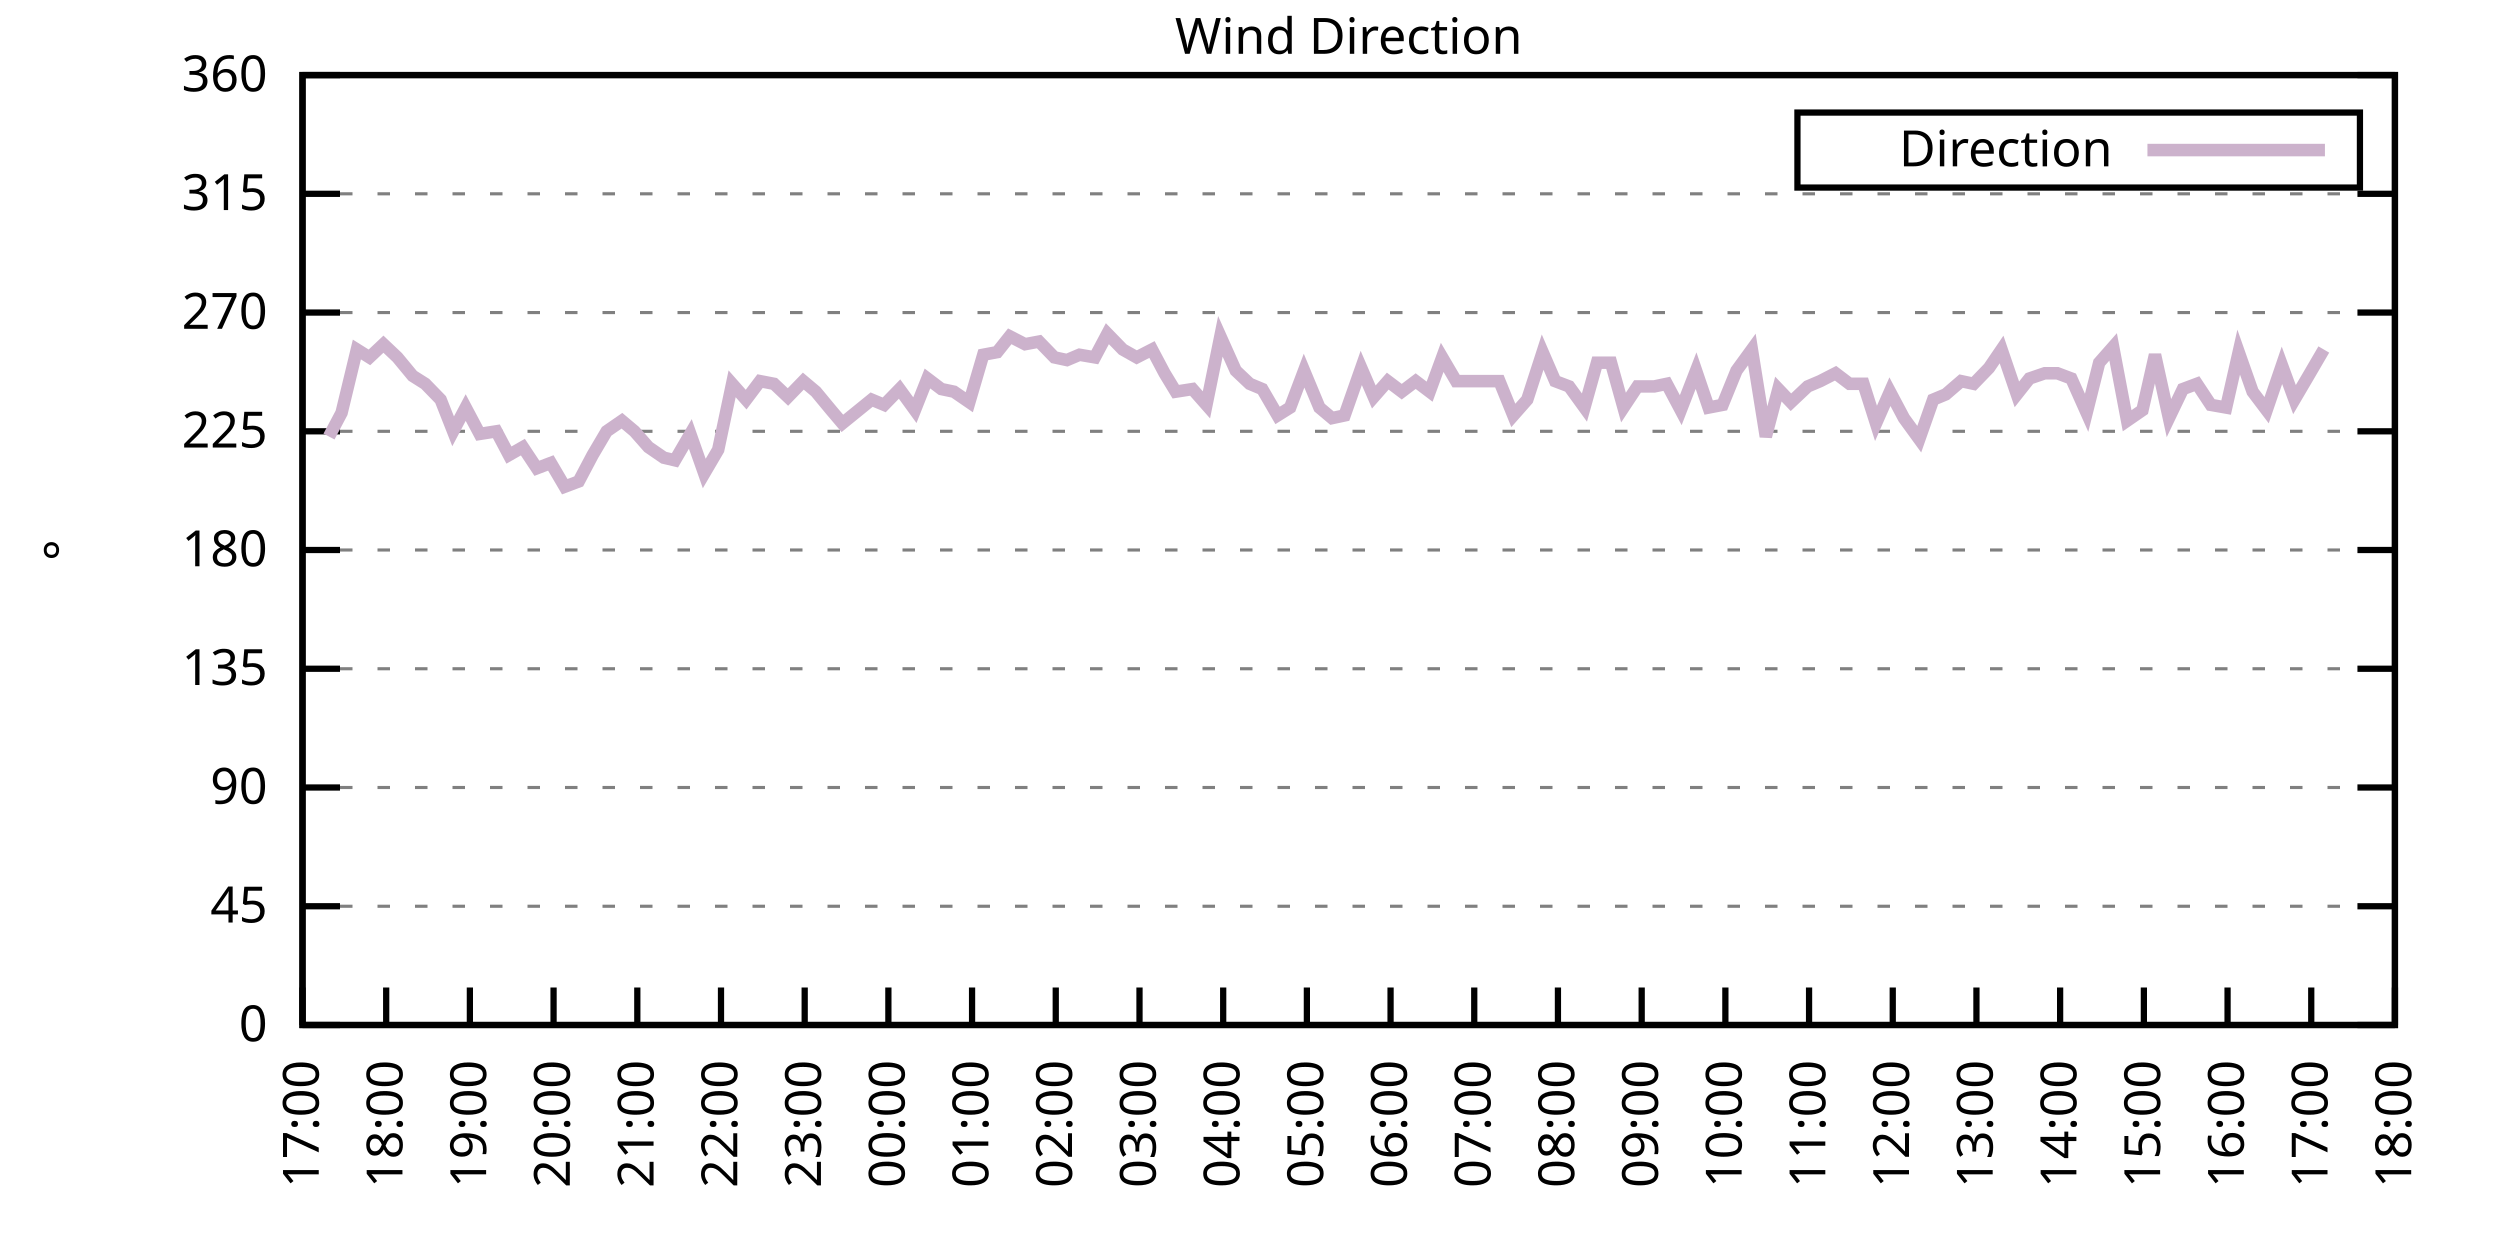
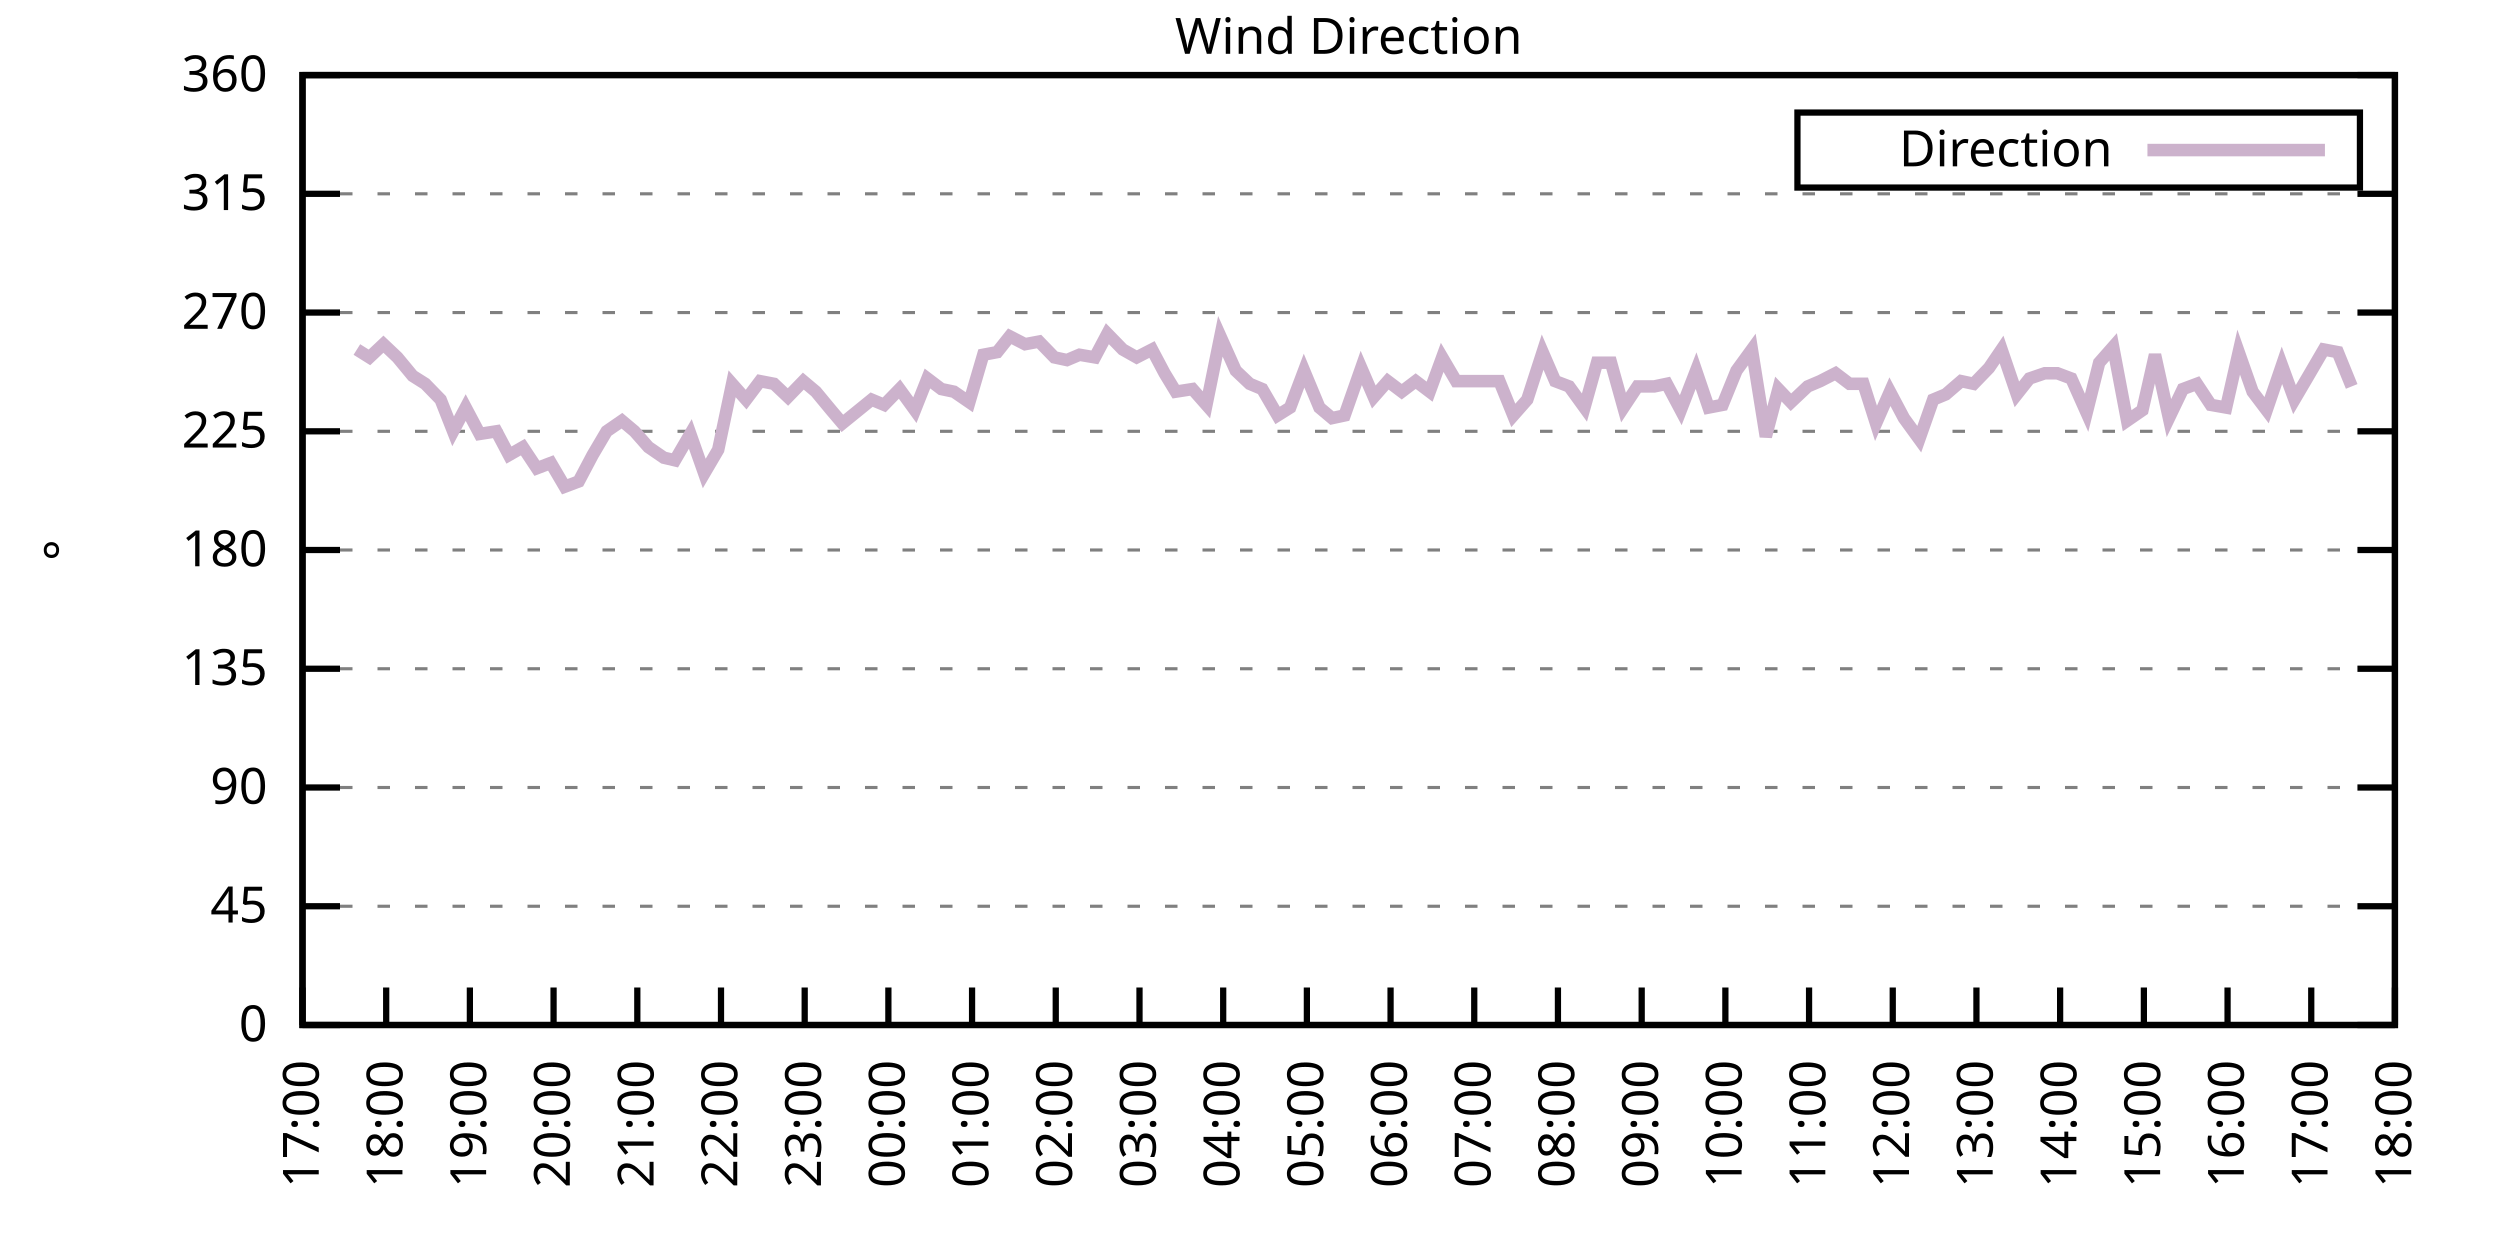
<svg xmlns="http://www.w3.org/2000/svg" xmlns:xlink="http://www.w3.org/1999/xlink" width="400" height="200" viewBox="0 0 400 200">
  <g id="gnuplot_canvas">
    <rect x="0" y="0" width="400" height="200" fill="none" />
    <defs>
      <circle id="gpDot" r="0.5" stroke-width="0.5" stroke="currentColor" />
      <path id="gpPt0" stroke-width="0.333" stroke="currentColor" d="M-1,0 h2 M0,-1 v2" />
      <path id="gpPt1" stroke-width="0.333" stroke="currentColor" d="M-1,-1 L1,1 M1,-1 L-1,1" />
      <path id="gpPt2" stroke-width="0.333" stroke="currentColor" d="M-1,0 L1,0 M0,-1 L0,1 M-1,-1 L1,1 M-1,1 L1,-1" />
      <rect id="gpPt3" stroke-width="0.333" stroke="currentColor" x="-1" y="-1" width="2" height="2" />
      <rect id="gpPt4" stroke-width="0.333" stroke="currentColor" fill="currentColor" x="-1" y="-1" width="2" height="2" />
      <circle id="gpPt5" stroke-width="0.333" stroke="currentColor" cx="0" cy="0" r="1" />
      <use xlink:href="#gpPt5" id="gpPt6" fill="currentColor" stroke="none" />
      <path id="gpPt7" stroke-width="0.333" stroke="currentColor" d="M0,-1.33 L-1.33,0.67 L1.33,0.67 z" />
      <use xlink:href="#gpPt7" id="gpPt8" fill="currentColor" stroke="none" />
      <use xlink:href="#gpPt7" id="gpPt9" stroke="currentColor" transform="rotate(180)" />
      <use xlink:href="#gpPt9" id="gpPt10" fill="currentColor" stroke="none" />
      <use xlink:href="#gpPt3" id="gpPt11" stroke="currentColor" transform="rotate(45)" />
      <use xlink:href="#gpPt11" id="gpPt12" fill="currentColor" stroke="none" />
      <path id="gpPt13" stroke-width="0.333" stroke="currentColor" d="M0,1.330 L1.265,0.411 L0.782,-1.067 L-0.782,-1.076 L-1.265,0.411 z" />
      <use xlink:href="#gpPt13" id="gpPt14" fill="currentColor" stroke="none" />
      <filter id="textbox" filterUnits="objectBoundingBox" x="0" y="0" height="1" width="1">
        <feFlood flood-color="white" flood-opacity="1" result="bgnd" />
        <feComposite in="SourceGraphic" in2="bgnd" operator="atop" />
      </filter>
      <filter id="greybox" filterUnits="objectBoundingBox" x="0" y="0" height="1" width="1">
        <feFlood flood-color="lightgrey" flood-opacity="1" result="grey" />
        <feComposite in="SourceGraphic" in2="grey" operator="atop" />
      </filter>
    </defs>
    <g fill="none" color="white" stroke="currentColor" stroke-width="1.00" stroke-linecap="butt" stroke-linejoin="miter">
</g>
    <g fill="none" color="black" stroke="currentColor" stroke-width="1.00" stroke-linecap="butt" stroke-linejoin="miter">
      <g stroke="none" shape-rendering="crispEdges">
        <polygon fill="rgb(255, 255, 255)" points="48.40,164.00 383.18,164.00 383.18,12.02 48.40,12.02 " />
      </g>
    </g>
    <g fill="none" color="black" stroke="currentColor" stroke-width="1.00" stroke-linecap="butt" stroke-linejoin="miter">
</g>
    <g fill="none" color="black" stroke="black" stroke-width="0.50" stroke-linecap="butt" stroke-linejoin="miter">
</g>
    <g fill="none" color="gray" stroke="currentColor" stroke-width="0.50" stroke-linecap="butt" stroke-linejoin="miter">
      <path stroke="gray" stroke-dasharray="2,4" class="gridline" d="M48.40,164.00 L383.19,164.00  " />
    </g>
    <g fill="none" color="gray" stroke="gray" stroke-width="1.00" stroke-linecap="butt" stroke-linejoin="miter">
</g>
    <g fill="none" color="black" stroke="currentColor" stroke-width="1.00" stroke-linecap="butt" stroke-linejoin="miter">
      <path stroke="black" d="M48.40,164.00 L54.40,164.00 M383.19,164.00 L377.19,164.00  " />
      <g transform="translate(42.80,166.60)" stroke="none" fill="black" font-family="Sans" font-size="8.00" text-anchor="end">
        <text>
          <tspan font-family="Sans"> 0</tspan>
        </text>
      </g>
    </g>
    <g fill="none" color="black" stroke="currentColor" stroke-width="1.00" stroke-linecap="butt" stroke-linejoin="miter">
</g>
    <g fill="none" color="black" stroke="black" stroke-width="0.50" stroke-linecap="butt" stroke-linejoin="miter">
</g>
    <g fill="none" color="gray" stroke="currentColor" stroke-width="0.50" stroke-linecap="butt" stroke-linejoin="miter">
      <path stroke="gray" stroke-dasharray="2,4" class="gridline" d="M48.40,145.00 L383.19,145.00  " />
    </g>
    <g fill="none" color="gray" stroke="gray" stroke-width="1.00" stroke-linecap="butt" stroke-linejoin="miter">
</g>
    <g fill="none" color="black" stroke="currentColor" stroke-width="1.00" stroke-linecap="butt" stroke-linejoin="miter">
      <path stroke="black" d="M48.40,145.00 L54.40,145.00 M383.19,145.00 L377.19,145.00  " />
      <g transform="translate(42.80,147.60)" stroke="none" fill="black" font-family="Sans" font-size="8.00" text-anchor="end">
        <text>
          <tspan font-family="Sans"> 45</tspan>
        </text>
      </g>
    </g>
    <g fill="none" color="black" stroke="currentColor" stroke-width="1.00" stroke-linecap="butt" stroke-linejoin="miter">
</g>
    <g fill="none" color="black" stroke="black" stroke-width="0.50" stroke-linecap="butt" stroke-linejoin="miter">
</g>
    <g fill="none" color="gray" stroke="currentColor" stroke-width="0.50" stroke-linecap="butt" stroke-linejoin="miter">
      <path stroke="gray" stroke-dasharray="2,4" class="gridline" d="M48.40,126.00 L383.19,126.00  " />
    </g>
    <g fill="none" color="gray" stroke="gray" stroke-width="1.00" stroke-linecap="butt" stroke-linejoin="miter">
</g>
    <g fill="none" color="black" stroke="currentColor" stroke-width="1.00" stroke-linecap="butt" stroke-linejoin="miter">
      <path stroke="black" d="M48.40,126.00 L54.40,126.00 M383.19,126.00 L377.19,126.00  " />
      <g transform="translate(42.80,128.60)" stroke="none" fill="black" font-family="Sans" font-size="8.00" text-anchor="end">
        <text>
          <tspan font-family="Sans"> 90</tspan>
        </text>
      </g>
    </g>
    <g fill="none" color="black" stroke="currentColor" stroke-width="1.00" stroke-linecap="butt" stroke-linejoin="miter">
</g>
    <g fill="none" color="black" stroke="black" stroke-width="0.50" stroke-linecap="butt" stroke-linejoin="miter">
</g>
    <g fill="none" color="gray" stroke="currentColor" stroke-width="0.50" stroke-linecap="butt" stroke-linejoin="miter">
      <path stroke="gray" stroke-dasharray="2,4" class="gridline" d="M48.40,107.00 L383.19,107.00  " />
    </g>
    <g fill="none" color="gray" stroke="gray" stroke-width="1.00" stroke-linecap="butt" stroke-linejoin="miter">
</g>
    <g fill="none" color="black" stroke="currentColor" stroke-width="1.00" stroke-linecap="butt" stroke-linejoin="miter">
      <path stroke="black" d="M48.40,107.00 L54.40,107.00 M383.19,107.00 L377.19,107.00  " />
      <g transform="translate(42.80,109.60)" stroke="none" fill="black" font-family="Sans" font-size="8.00" text-anchor="end">
        <text>
          <tspan font-family="Sans"> 135</tspan>
        </text>
      </g>
    </g>
    <g fill="none" color="black" stroke="currentColor" stroke-width="1.00" stroke-linecap="butt" stroke-linejoin="miter">
</g>
    <g fill="none" color="black" stroke="black" stroke-width="0.50" stroke-linecap="butt" stroke-linejoin="miter">
</g>
    <g fill="none" color="gray" stroke="currentColor" stroke-width="0.50" stroke-linecap="butt" stroke-linejoin="miter">
      <path stroke="gray" stroke-dasharray="2,4" class="gridline" d="M48.40,88.00 L383.19,88.00  " />
    </g>
    <g fill="none" color="gray" stroke="gray" stroke-width="1.00" stroke-linecap="butt" stroke-linejoin="miter">
</g>
    <g fill="none" color="black" stroke="currentColor" stroke-width="1.00" stroke-linecap="butt" stroke-linejoin="miter">
      <path stroke="black" d="M48.40,88.00 L54.40,88.00 M383.19,88.00 L377.19,88.00  " />
      <g transform="translate(42.80,90.60)" stroke="none" fill="black" font-family="Sans" font-size="8.00" text-anchor="end">
        <text>
          <tspan font-family="Sans"> 180</tspan>
        </text>
      </g>
    </g>
    <g fill="none" color="black" stroke="currentColor" stroke-width="1.00" stroke-linecap="butt" stroke-linejoin="miter">
</g>
    <g fill="none" color="black" stroke="black" stroke-width="0.50" stroke-linecap="butt" stroke-linejoin="miter">
</g>
    <g fill="none" color="gray" stroke="currentColor" stroke-width="0.50" stroke-linecap="butt" stroke-linejoin="miter">
      <path stroke="gray" stroke-dasharray="2,4" class="gridline" d="M48.40,69.01 L383.19,69.01  " />
    </g>
    <g fill="none" color="gray" stroke="gray" stroke-width="1.00" stroke-linecap="butt" stroke-linejoin="miter">
</g>
    <g fill="none" color="black" stroke="currentColor" stroke-width="1.00" stroke-linecap="butt" stroke-linejoin="miter">
      <path stroke="black" d="M48.40,69.01 L54.40,69.01 M383.19,69.01 L377.19,69.01  " />
      <g transform="translate(42.80,71.61)" stroke="none" fill="black" font-family="Sans" font-size="8.00" text-anchor="end">
        <text>
          <tspan font-family="Sans"> 225</tspan>
        </text>
      </g>
    </g>
    <g fill="none" color="black" stroke="currentColor" stroke-width="1.00" stroke-linecap="butt" stroke-linejoin="miter">
</g>
    <g fill="none" color="black" stroke="black" stroke-width="0.50" stroke-linecap="butt" stroke-linejoin="miter">
</g>
    <g fill="none" color="gray" stroke="currentColor" stroke-width="0.50" stroke-linecap="butt" stroke-linejoin="miter">
      <path stroke="gray" stroke-dasharray="2,4" class="gridline" d="M48.40,50.01 L383.19,50.01  " />
    </g>
    <g fill="none" color="gray" stroke="gray" stroke-width="1.00" stroke-linecap="butt" stroke-linejoin="miter">
</g>
    <g fill="none" color="black" stroke="currentColor" stroke-width="1.00" stroke-linecap="butt" stroke-linejoin="miter">
      <path stroke="black" d="M48.40,50.01 L54.40,50.01 M383.19,50.01 L377.19,50.01  " />
      <g transform="translate(42.80,52.61)" stroke="none" fill="black" font-family="Sans" font-size="8.00" text-anchor="end">
        <text>
          <tspan font-family="Sans"> 270</tspan>
        </text>
      </g>
    </g>
    <g fill="none" color="black" stroke="currentColor" stroke-width="1.00" stroke-linecap="butt" stroke-linejoin="miter">
</g>
    <g fill="none" color="black" stroke="black" stroke-width="0.50" stroke-linecap="butt" stroke-linejoin="miter">
</g>
    <g fill="none" color="gray" stroke="currentColor" stroke-width="0.50" stroke-linecap="butt" stroke-linejoin="miter">
      <path stroke="gray" stroke-dasharray="2,4" class="gridline" d="M48.40,31.01 L383.19,31.01  " />
    </g>
    <g fill="none" color="gray" stroke="gray" stroke-width="1.00" stroke-linecap="butt" stroke-linejoin="miter">
</g>
    <g fill="none" color="black" stroke="currentColor" stroke-width="1.00" stroke-linecap="butt" stroke-linejoin="miter">
      <path stroke="black" d="M48.40,31.01 L54.40,31.01 M383.19,31.01 L377.19,31.01  " />
      <g transform="translate(42.80,33.61)" stroke="none" fill="black" font-family="Sans" font-size="8.00" text-anchor="end">
        <text>
          <tspan font-family="Sans"> 315</tspan>
        </text>
      </g>
    </g>
    <g fill="none" color="black" stroke="currentColor" stroke-width="1.00" stroke-linecap="butt" stroke-linejoin="miter">
</g>
    <g fill="none" color="black" stroke="black" stroke-width="0.50" stroke-linecap="butt" stroke-linejoin="miter">
</g>
    <g fill="none" color="gray" stroke="currentColor" stroke-width="0.50" stroke-linecap="butt" stroke-linejoin="miter">
      <path stroke="gray" stroke-dasharray="2,4" class="gridline" d="M48.40,12.01 L383.19,12.01  " />
    </g>
    <g fill="none" color="gray" stroke="gray" stroke-width="1.00" stroke-linecap="butt" stroke-linejoin="miter">
</g>
    <g fill="none" color="black" stroke="currentColor" stroke-width="1.00" stroke-linecap="butt" stroke-linejoin="miter">
      <path stroke="black" d="M48.40,12.01 L54.40,12.01 M383.19,12.01 L377.19,12.01  " />
      <g transform="translate(42.80,14.61)" stroke="none" fill="black" font-family="Sans" font-size="8.00" text-anchor="end">
        <text>
          <tspan font-family="Sans"> 360</tspan>
        </text>
      </g>
    </g>
    <g fill="none" color="black" stroke="currentColor" stroke-width="1.00" stroke-linecap="butt" stroke-linejoin="miter">
      <path stroke="black" d="M48.40,164.00 L48.40,158.00  " />
      <g transform="translate(51.00,169.60) rotate(270.00)" stroke="none" fill="black" font-family="Sans" font-size="8.00" text-anchor="end">
        <text>
          <tspan font-family="Sans">17:00</tspan>
        </text>
      </g>
    </g>
    <g fill="none" color="black" stroke="currentColor" stroke-width="1.00" stroke-linecap="butt" stroke-linejoin="miter">
      <path stroke="black" d="M61.79,164.00 L61.79,158.00  " />
      <g transform="translate(64.39,169.60) rotate(270.00)" stroke="none" fill="black" font-family="Sans" font-size="8.00" text-anchor="end">
        <text>
          <tspan font-family="Sans">18:00</tspan>
        </text>
      </g>
    </g>
    <g fill="none" color="black" stroke="currentColor" stroke-width="1.00" stroke-linecap="butt" stroke-linejoin="miter">
      <path stroke="black" d="M75.18,164.00 L75.18,158.00  " />
      <g transform="translate(77.78,169.60) rotate(270.00)" stroke="none" fill="black" font-family="Sans" font-size="8.00" text-anchor="end">
        <text>
          <tspan font-family="Sans">19:00</tspan>
        </text>
      </g>
    </g>
    <g fill="none" color="black" stroke="currentColor" stroke-width="1.00" stroke-linecap="butt" stroke-linejoin="miter">
      <path stroke="black" d="M88.57,164.00 L88.57,158.00  " />
      <g transform="translate(91.17,169.60) rotate(270.00)" stroke="none" fill="black" font-family="Sans" font-size="8.00" text-anchor="end">
        <text>
          <tspan font-family="Sans">20:00</tspan>
        </text>
      </g>
    </g>
    <g fill="none" color="black" stroke="currentColor" stroke-width="1.00" stroke-linecap="butt" stroke-linejoin="miter">
      <path stroke="black" d="M101.97,164.00 L101.97,158.00  " />
      <g transform="translate(104.57,169.60) rotate(270.00)" stroke="none" fill="black" font-family="Sans" font-size="8.00" text-anchor="end">
        <text>
          <tspan font-family="Sans">21:00</tspan>
        </text>
      </g>
    </g>
    <g fill="none" color="black" stroke="currentColor" stroke-width="1.00" stroke-linecap="butt" stroke-linejoin="miter">
      <path stroke="black" d="M115.36,164.00 L115.36,158.00  " />
      <g transform="translate(117.96,169.60) rotate(270.00)" stroke="none" fill="black" font-family="Sans" font-size="8.00" text-anchor="end">
        <text>
          <tspan font-family="Sans">22:00</tspan>
        </text>
      </g>
    </g>
    <g fill="none" color="black" stroke="currentColor" stroke-width="1.00" stroke-linecap="butt" stroke-linejoin="miter">
      <path stroke="black" d="M128.75,164.00 L128.75,158.00  " />
      <g transform="translate(131.35,169.60) rotate(270.00)" stroke="none" fill="black" font-family="Sans" font-size="8.00" text-anchor="end">
        <text>
          <tspan font-family="Sans">23:00</tspan>
        </text>
      </g>
    </g>
    <g fill="none" color="black" stroke="currentColor" stroke-width="1.00" stroke-linecap="butt" stroke-linejoin="miter">
      <path stroke="black" d="M142.14,164.00 L142.14,158.00  " />
      <g transform="translate(144.74,169.60) rotate(270.00)" stroke="none" fill="black" font-family="Sans" font-size="8.00" text-anchor="end">
        <text>
          <tspan font-family="Sans">00:00</tspan>
        </text>
      </g>
    </g>
    <g fill="none" color="black" stroke="currentColor" stroke-width="1.00" stroke-linecap="butt" stroke-linejoin="miter">
      <path stroke="black" d="M155.53,164.00 L155.53,158.00  " />
      <g transform="translate(158.13,169.60) rotate(270.00)" stroke="none" fill="black" font-family="Sans" font-size="8.00" text-anchor="end">
        <text>
          <tspan font-family="Sans">01:00</tspan>
        </text>
      </g>
    </g>
    <g fill="none" color="black" stroke="currentColor" stroke-width="1.00" stroke-linecap="butt" stroke-linejoin="miter">
      <path stroke="black" d="M168.92,164.00 L168.92,158.00  " />
      <g transform="translate(171.52,169.60) rotate(270.00)" stroke="none" fill="black" font-family="Sans" font-size="8.00" text-anchor="end">
        <text>
          <tspan font-family="Sans">02:00</tspan>
        </text>
      </g>
    </g>
    <g fill="none" color="black" stroke="currentColor" stroke-width="1.00" stroke-linecap="butt" stroke-linejoin="miter">
      <path stroke="black" d="M182.32,164.00 L182.32,158.00  " />
      <g transform="translate(184.92,169.60) rotate(270.00)" stroke="none" fill="black" font-family="Sans" font-size="8.00" text-anchor="end">
        <text>
          <tspan font-family="Sans">03:00</tspan>
        </text>
      </g>
    </g>
    <g fill="none" color="black" stroke="currentColor" stroke-width="1.00" stroke-linecap="butt" stroke-linejoin="miter">
      <path stroke="black" d="M195.71,164.00 L195.71,158.00  " />
      <g transform="translate(198.31,169.60) rotate(270.00)" stroke="none" fill="black" font-family="Sans" font-size="8.00" text-anchor="end">
        <text>
          <tspan font-family="Sans">04:00</tspan>
        </text>
      </g>
    </g>
    <g fill="none" color="black" stroke="currentColor" stroke-width="1.00" stroke-linecap="butt" stroke-linejoin="miter">
      <path stroke="black" d="M209.10,164.00 L209.10,158.00  " />
      <g transform="translate(211.70,169.60) rotate(270.00)" stroke="none" fill="black" font-family="Sans" font-size="8.00" text-anchor="end">
        <text>
          <tspan font-family="Sans">05:00</tspan>
        </text>
      </g>
    </g>
    <g fill="none" color="black" stroke="currentColor" stroke-width="1.00" stroke-linecap="butt" stroke-linejoin="miter">
      <path stroke="black" d="M222.49,164.00 L222.49,158.00  " />
      <g transform="translate(225.09,169.60) rotate(270.00)" stroke="none" fill="black" font-family="Sans" font-size="8.00" text-anchor="end">
        <text>
          <tspan font-family="Sans">06:00</tspan>
        </text>
      </g>
    </g>
    <g fill="none" color="black" stroke="currentColor" stroke-width="1.00" stroke-linecap="butt" stroke-linejoin="miter">
      <path stroke="black" d="M235.88,164.00 L235.88,158.00  " />
      <g transform="translate(238.48,169.60) rotate(270.00)" stroke="none" fill="black" font-family="Sans" font-size="8.00" text-anchor="end">
        <text>
          <tspan font-family="Sans">07:00</tspan>
        </text>
      </g>
    </g>
    <g fill="none" color="black" stroke="currentColor" stroke-width="1.00" stroke-linecap="butt" stroke-linejoin="miter">
      <path stroke="black" d="M249.27,164.00 L249.27,158.00  " />
      <g transform="translate(251.87,169.60) rotate(270.00)" stroke="none" fill="black" font-family="Sans" font-size="8.00" text-anchor="end">
        <text>
          <tspan font-family="Sans">08:00</tspan>
        </text>
      </g>
    </g>
    <g fill="none" color="black" stroke="currentColor" stroke-width="1.00" stroke-linecap="butt" stroke-linejoin="miter">
      <path stroke="black" d="M262.67,164.00 L262.67,158.00  " />
      <g transform="translate(265.27,169.60) rotate(270.00)" stroke="none" fill="black" font-family="Sans" font-size="8.00" text-anchor="end">
        <text>
          <tspan font-family="Sans">09:00</tspan>
        </text>
      </g>
    </g>
    <g fill="none" color="black" stroke="currentColor" stroke-width="1.00" stroke-linecap="butt" stroke-linejoin="miter">
      <path stroke="black" d="M276.06,164.00 L276.06,158.00  " />
      <g transform="translate(278.66,169.60) rotate(270.00)" stroke="none" fill="black" font-family="Sans" font-size="8.00" text-anchor="end">
        <text>
          <tspan font-family="Sans">10:00</tspan>
        </text>
      </g>
    </g>
    <g fill="none" color="black" stroke="currentColor" stroke-width="1.00" stroke-linecap="butt" stroke-linejoin="miter">
      <path stroke="black" d="M289.45,164.00 L289.45,158.00  " />
      <g transform="translate(292.05,169.60) rotate(270.00)" stroke="none" fill="black" font-family="Sans" font-size="8.00" text-anchor="end">
        <text>
          <tspan font-family="Sans">11:00</tspan>
        </text>
      </g>
    </g>
    <g fill="none" color="black" stroke="currentColor" stroke-width="1.00" stroke-linecap="butt" stroke-linejoin="miter">
      <path stroke="black" d="M302.84,164.00 L302.84,158.00  " />
      <g transform="translate(305.44,169.60) rotate(270.00)" stroke="none" fill="black" font-family="Sans" font-size="8.00" text-anchor="end">
        <text>
          <tspan font-family="Sans">12:00</tspan>
        </text>
      </g>
    </g>
    <g fill="none" color="black" stroke="currentColor" stroke-width="1.00" stroke-linecap="butt" stroke-linejoin="miter">
      <path stroke="black" d="M316.23,164.00 L316.23,158.00  " />
      <g transform="translate(318.83,169.60) rotate(270.00)" stroke="none" fill="black" font-family="Sans" font-size="8.00" text-anchor="end">
        <text>
          <tspan font-family="Sans">13:00</tspan>
        </text>
      </g>
    </g>
    <g fill="none" color="black" stroke="currentColor" stroke-width="1.00" stroke-linecap="butt" stroke-linejoin="miter">
      <path stroke="black" d="M329.62,164.00 L329.62,158.00  " />
      <g transform="translate(332.22,169.60) rotate(270.00)" stroke="none" fill="black" font-family="Sans" font-size="8.00" text-anchor="end">
        <text>
          <tspan font-family="Sans">14:00</tspan>
        </text>
      </g>
    </g>
    <g fill="none" color="black" stroke="currentColor" stroke-width="1.00" stroke-linecap="butt" stroke-linejoin="miter">
      <path stroke="black" d="M343.02,164.00 L343.02,158.00  " />
      <g transform="translate(345.62,169.60) rotate(270.00)" stroke="none" fill="black" font-family="Sans" font-size="8.00" text-anchor="end">
        <text>
          <tspan font-family="Sans">15:00</tspan>
        </text>
      </g>
    </g>
    <g fill="none" color="black" stroke="currentColor" stroke-width="1.00" stroke-linecap="butt" stroke-linejoin="miter">
      <path stroke="black" d="M356.41,164.00 L356.41,158.00  " />
      <g transform="translate(359.01,169.60) rotate(270.00)" stroke="none" fill="black" font-family="Sans" font-size="8.00" text-anchor="end">
        <text>
          <tspan font-family="Sans">16:00</tspan>
        </text>
      </g>
    </g>
    <g fill="none" color="black" stroke="currentColor" stroke-width="1.00" stroke-linecap="butt" stroke-linejoin="miter">
      <path stroke="black" d="M369.80,164.00 L369.80,158.00  " />
      <g transform="translate(372.40,169.60) rotate(270.00)" stroke="none" fill="black" font-family="Sans" font-size="8.00" text-anchor="end">
        <text>
          <tspan font-family="Sans">17:00</tspan>
        </text>
      </g>
    </g>
    <g fill="none" color="black" stroke="currentColor" stroke-width="1.00" stroke-linecap="butt" stroke-linejoin="miter">
      <path stroke="black" d="M383.19,164.00 L383.19,158.00  " />
      <g transform="translate(385.79,169.60) rotate(270.00)" stroke="none" fill="black" font-family="Sans" font-size="8.00" text-anchor="end">
        <text>
          <tspan font-family="Sans">18:00</tspan>
        </text>
      </g>
    </g>
    <g fill="none" color="black" stroke="currentColor" stroke-width="1.00" stroke-linecap="butt" stroke-linejoin="miter">
</g>
    <g fill="none" color="black" stroke="currentColor" stroke-width="1.00" stroke-linecap="butt" stroke-linejoin="miter">
      <path stroke="black" d="M48.40,12.01 L48.40,164.00 L383.19,164.00 L383.19,12.01 L48.40,12.01 Z  " />
    </g>
    <g fill="none" color="black" stroke="currentColor" stroke-width="1.00" stroke-linecap="butt" stroke-linejoin="miter">
</g>
    <g fill="none" color="black" stroke="currentColor" stroke-width="1.00" stroke-linecap="butt" stroke-linejoin="miter">
      <path stroke="black" d="M287.59,30.01 L287.59,18.01 L377.59,18.01 L377.59,30.01 L287.59,30.01 Z  " />
    </g>
    <g id="Wind_direction_plot_1">
      <g fill="none" color="white" stroke="black" stroke-width="2.00" stroke-linecap="butt" stroke-linejoin="miter">
</g>
      <g fill="none" color="black" stroke="currentColor" stroke-width="2.00" stroke-linecap="butt" stroke-linejoin="miter">
        <g transform="translate(337.99,26.61)" stroke="none" fill="black" font-family="Sans" font-size="8.00" text-anchor="end">
          <text>
            <tspan font-family="Sans">Direction</tspan>
          </text>
        </g>
      </g>
      <g fill="none" color="black" stroke="currentColor" stroke-width="2.00" stroke-linecap="butt" stroke-linejoin="miter">
-         <path stroke="rgb(204, 178, 204)" d="M343.59,24.01 L371.99,24.01 M52.64,69.85 L54.65,66.05 L57.10,55.92 L59.11,57.18 L61.35,55.07 L63.58,57.18   L66.03,60.14 L68.04,61.41 L70.50,63.94 L72.50,69.01 L74.51,65.21 L76.75,69.43 L79.42,69.01 L81.43,72.81   L83.66,71.54 L85.90,74.92 L88.13,74.07 L90.36,77.87 L92.59,77.03 L94.82,72.81 L97.06,69.01 L99.51,67.32   L101.52,69.01 L103.75,71.54 L106.21,73.23 L107.99,73.65 L110.45,69.43 L112.68,75.76 L114.91,71.96 L117.14,61.41   L119.38,63.94 L121.61,60.98 L123.84,61.41 L126.07,63.52 L128.53,60.98 L130.54,62.67 L132.99,65.63 L134.78,67.74   L139.46,63.94 L141.47,64.78 L143.93,62.25 L146.38,65.63 L148.39,60.56 L150.62,62.25 L152.63,62.67 L155.09,64.36   L157.32,56.76 L159.55,56.34 L161.56,53.81 L164.01,55.07 L166.25,54.65 L168.70,57.18 L170.71,57.61 L172.72,56.76   L175.17,57.18 L177.18,53.39 L179.64,55.92 L181.87,57.18 L184.32,55.92 L186.33,59.72 L188.12,62.67 L190.80,62.25   L193.03,64.78 L195.26,53.81 L197.72,59.30 L199.95,61.41 L201.96,62.25 L204.41,66.47 L206.42,65.21 L208.65,59.30   L211.11,65.21 L213.12,66.90 L215.13,66.47 L217.80,58.87 L219.81,63.52 L222.04,60.98 L224.28,62.67 L226.51,60.98   L228.74,62.67 L230.75,57.18 L232.98,60.98 L235.21,60.98 L237.67,60.98 L239.90,60.98 L242.13,66.47 L244.36,63.94   L246.82,56.34 L248.83,60.98 L251.06,61.83 L253.51,65.21 L255.52,58.03 L257.76,58.03 L259.76,65.21 L262.00,61.83   L264.67,61.83 L266.68,61.41 L268.92,65.63 L271.37,59.30 L273.38,65.21 L275.61,64.78 L277.84,59.30 L280.30,55.92   L282.53,69.85 L284.54,62.25 L286.55,64.36 L289.23,61.83 L291.23,60.98 L293.69,59.72 L295.92,61.41 L298.15,61.41   L300.16,67.74 L302.39,62.67 L304.63,66.90 L307.08,70.27 L309.31,63.94 L311.32,63.10 L313.78,60.98 L315.79,61.41   L318.24,58.87 L320.25,55.92 L322.70,63.10 L324.71,60.56 L327.17,59.72 L329.18,59.72 L331.41,60.56 L333.86,66.05   L335.87,58.03 L338.10,55.50 L340.34,67.32 L342.79,65.63 L344.80,56.76 L347.03,66.90 L349.26,62.25 L351.50,61.41   L353.73,64.78 L356.18,65.21 L358.19,56.34 L360.42,62.67 L362.66,65.63 L365.11,58.45 L367.12,63.94 L369.35,60.14   L371.81,55.92  " />
+         <path stroke="rgb(204, 178, 204)" d="M343.59,24.01 L371.99,24.01 M57.10,55.92 L59.11,57.18 L61.35,55.07 L63.58,57.18 L66.03,60.14 L68.04,61.41   L70.50,63.94 L72.50,69.01 L74.51,65.21 L76.75,69.43 L79.42,69.01 L81.43,72.81 L83.66,71.54 L85.90,74.92   L88.13,74.07 L90.36,77.87 L92.59,77.03 L94.82,72.81 L97.06,69.01 L99.51,67.32 L101.52,69.01 L103.75,71.54   L106.21,73.23 L107.99,73.65 L110.45,69.43 L112.68,75.76 L114.91,71.96 L117.14,61.41 L119.38,63.94 L121.61,60.98   L123.84,61.41 L126.07,63.52 L128.53,60.98 L130.54,62.67 L132.99,65.63 L134.78,67.74 L139.46,63.94 L141.47,64.78   L143.93,62.25 L146.38,65.63 L148.39,60.56 L150.62,62.25 L152.63,62.67 L155.09,64.36 L157.32,56.76 L159.55,56.34   L161.56,53.81 L164.01,55.07 L166.25,54.65 L168.70,57.18 L170.71,57.61 L172.72,56.76 L175.17,57.18 L177.18,53.39   L179.64,55.92 L181.87,57.18 L184.32,55.92 L186.33,59.72 L188.12,62.67 L190.80,62.25 L193.03,64.78 L195.26,53.81   L197.72,59.30 L199.95,61.41 L201.96,62.25 L204.41,66.47 L206.42,65.21 L208.65,59.30 L211.11,65.21 L213.12,66.90   L215.13,66.47 L217.80,58.87 L219.81,63.52 L222.04,60.98 L224.28,62.67 L226.51,60.98 L228.74,62.67 L230.75,57.18   L232.98,60.98 L235.21,60.98 L237.67,60.98 L239.90,60.98 L242.13,66.47 L244.36,63.94 L246.82,56.34 L248.83,60.98   L251.06,61.83 L253.51,65.21 L255.52,58.03 L257.76,58.03 L259.76,65.21 L262.00,61.83 L264.67,61.83 L266.68,61.41   L268.92,65.63 L271.37,59.30 L273.38,65.21 L275.61,64.78 L277.84,59.30 L280.30,55.92 L282.53,69.85 L284.54,62.25   L286.55,64.36 L289.23,61.83 L291.23,60.98 L293.69,59.72 L295.92,61.41 L298.15,61.41 L300.16,67.74 L302.39,62.67   L304.63,66.90 L307.08,70.27 L309.31,63.94 L311.32,63.10 L313.78,60.98 L315.79,61.41 L318.24,58.87 L320.25,55.92   L322.70,63.10 L324.71,60.56 L327.17,59.72 L329.18,59.72 L331.41,60.56 L333.86,66.05 L335.87,58.03 L338.10,55.50   L340.34,67.32 L342.79,65.63 L344.80,56.76 L347.03,66.90 L349.26,62.25 L351.50,61.41 L353.73,64.78 L356.18,65.21   L358.19,56.34 L360.42,62.67 L362.66,65.63 L365.11,58.45 L367.12,63.94 L369.35,60.14 L371.81,55.92 L374.04,56.34   L376.27,61.83  " />
      </g>
    </g>
    <g fill="none" color="black" stroke="currentColor" stroke-width="2.00" stroke-linecap="butt" stroke-linejoin="miter">
</g>
    <g fill="none" color="black" stroke="black" stroke-width="1.00" stroke-linecap="butt" stroke-linejoin="miter">
</g>
    <g fill="none" color="black" stroke="currentColor" stroke-width="1.00" stroke-linecap="butt" stroke-linejoin="miter">
      <path stroke="black" d="M48.40,12.01 L48.40,164.00 L383.19,164.00 L383.19,12.01 L48.40,12.01 Z  " />
      <g transform="translate(12.80,88.01) rotate(270.00)" stroke="none" fill="black" font-family="Sans" font-size="8.00" text-anchor="middle">
        <text>
          <tspan font-family="Sans">°</tspan>
        </text>
      </g>
    </g>
    <g fill="none" color="black" stroke="currentColor" stroke-width="1.00" stroke-linecap="butt" stroke-linejoin="miter">
</g>
    <g fill="none" color="black" stroke="currentColor" stroke-width="1.00" stroke-linecap="butt" stroke-linejoin="miter">
      <g transform="translate(215.79,8.61)" stroke="none" fill="black" font-family="Sans" font-size="8.00" text-anchor="middle">
        <text>
          <tspan font-family="Sans">Wind Direction</tspan>
        </text>
      </g>
    </g>
    <g fill="none" color="black" stroke="currentColor" stroke-width="1.00" stroke-linecap="butt" stroke-linejoin="miter">
</g>
  </g>
</svg>
